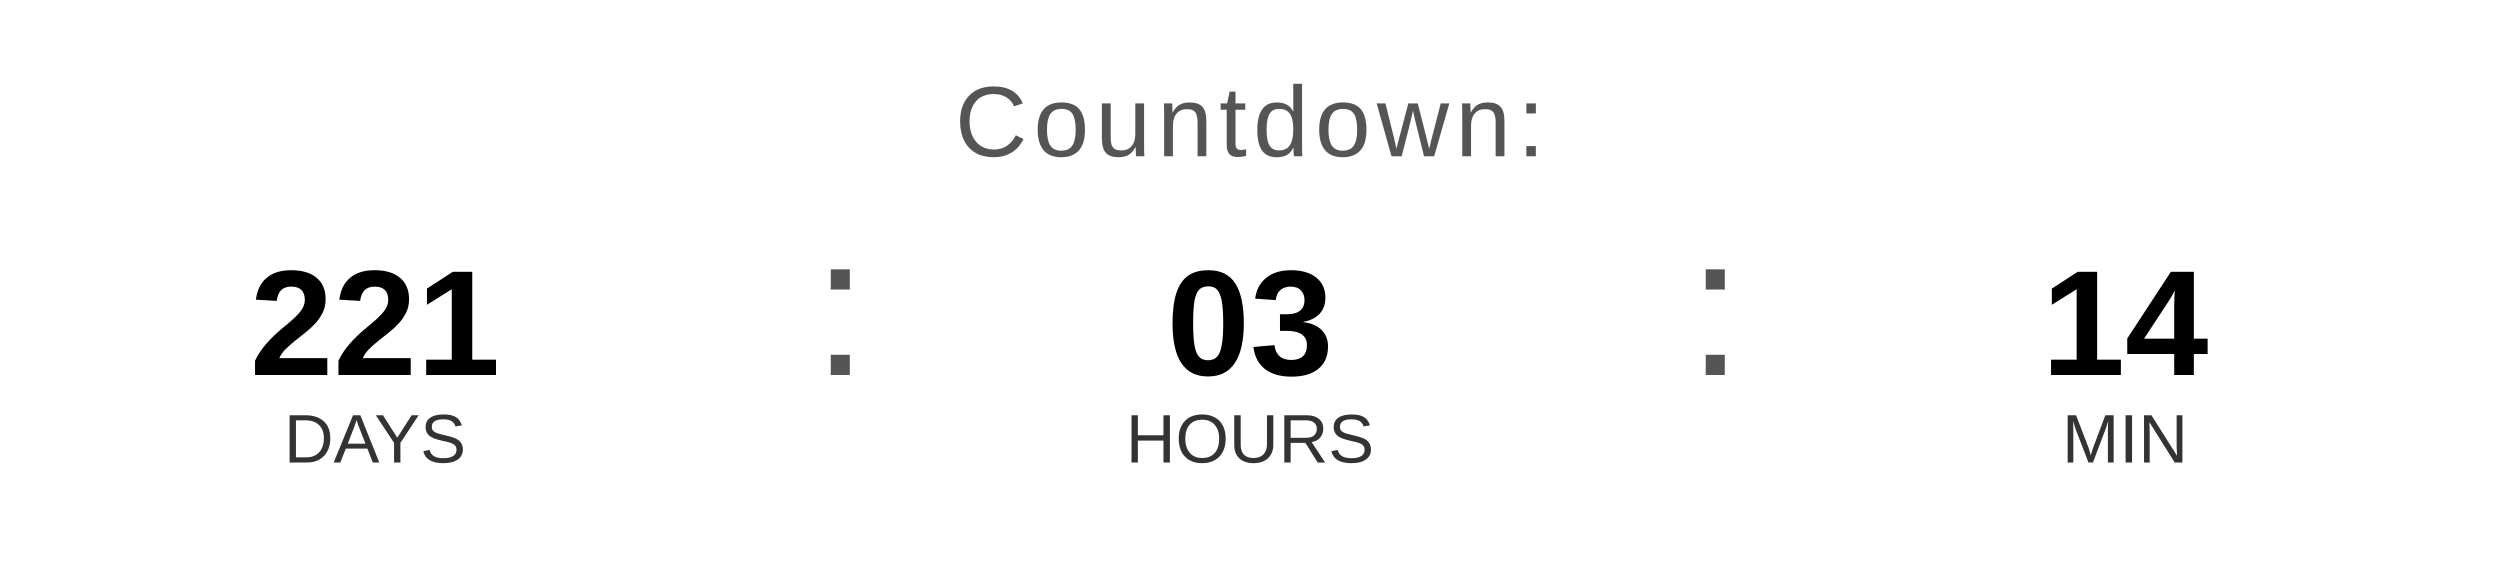
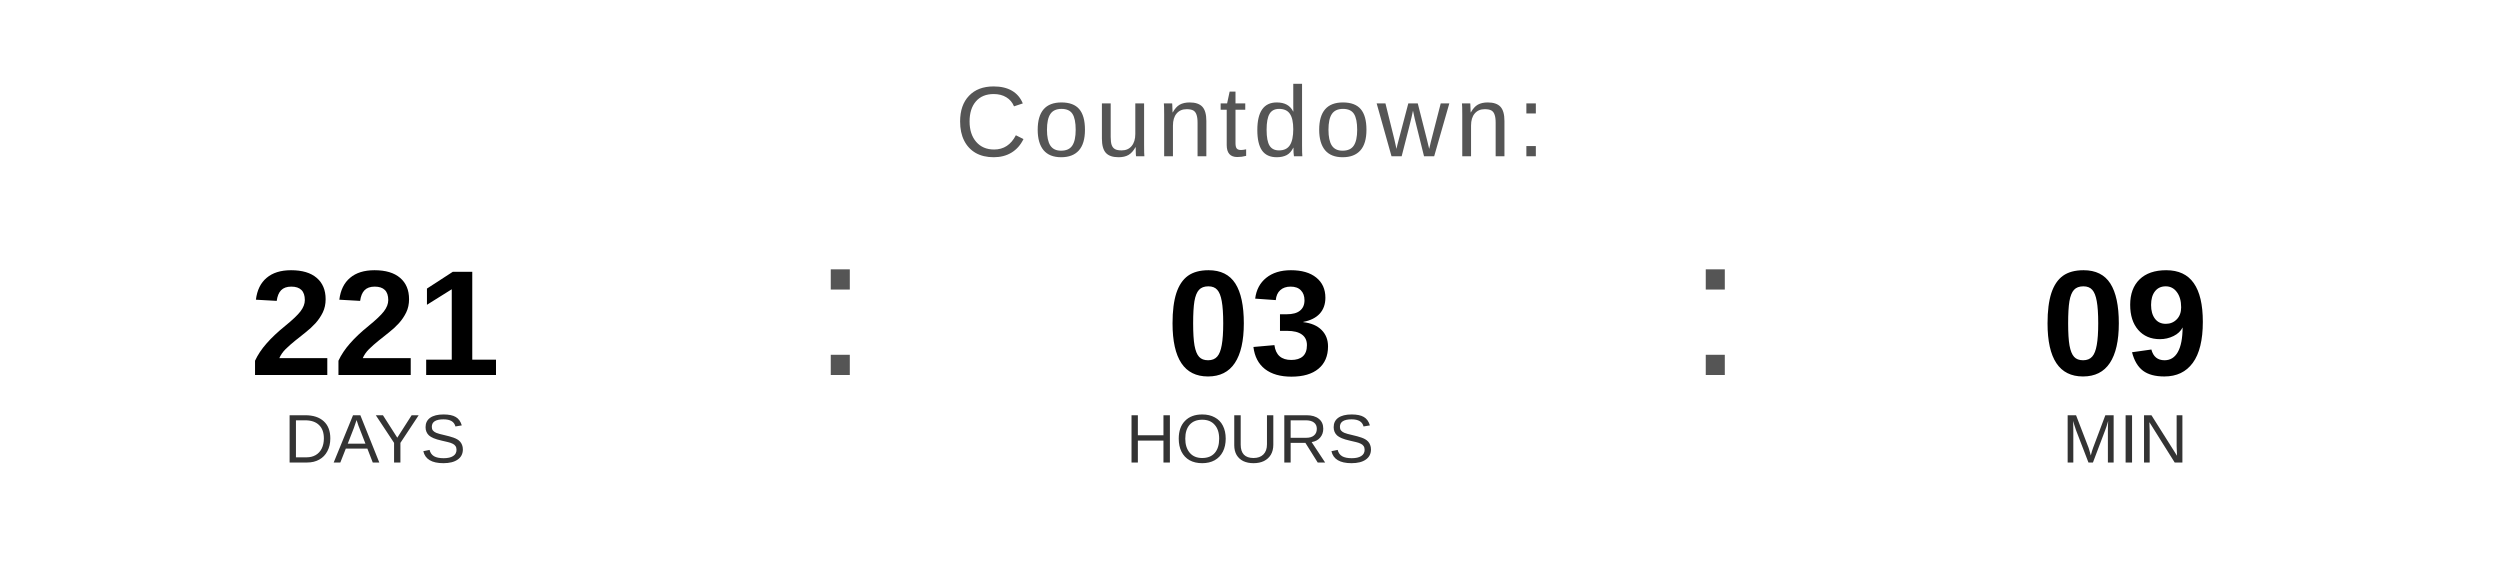
<svg xmlns="http://www.w3.org/2000/svg" width="400" height="90" viewBox="0 0 400 90">
  <text x="200" y="25" font-family="Arial, Helvetica, sans-serif" font-size="16" fill="#555555" text-anchor="middle" letter-spacing="1">
    Countdown:
  </text>
  <text x="60" y="60" font-family="Arial, Helvetica, sans-serif" font-size="24" font-weight="bold" fill="#000000" text-anchor="middle">221</text>
  <text x="60" y="74" font-family="Arial, Helvetica, sans-serif" font-size="11" fill="#333333" text-anchor="middle">DAYS</text>
  <text x="130" y="60" font-family="Arial, sans-serif" font-size="32" fill="#555555">:</text>
  <text x="200" y="60" font-family="Arial, Helvetica, sans-serif" font-size="24" font-weight="bold" fill="#000000" text-anchor="middle">03</text>
  <text x="200" y="74" font-family="Arial, Helvetica, sans-serif" font-size="11" fill="#333333" text-anchor="middle">HOURS</text>
  <text x="270" y="60" font-family="Arial, sans-serif" font-size="32" fill="#555555">:</text>
-   <text x="340" y="60" font-family="Arial, Helvetica, sans-serif" font-size="24" font-weight="bold" fill="#000000" text-anchor="middle">14</text>
+   <text x="340" y="60" font-family="Arial, Helvetica, sans-serif" font-size="24" font-weight="bold" fill="#000000" text-anchor="middle">09</text>
  <text x="340" y="74" font-family="Arial, Helvetica, sans-serif" font-size="11" fill="#333333" text-anchor="middle">MIN</text>
</svg>
